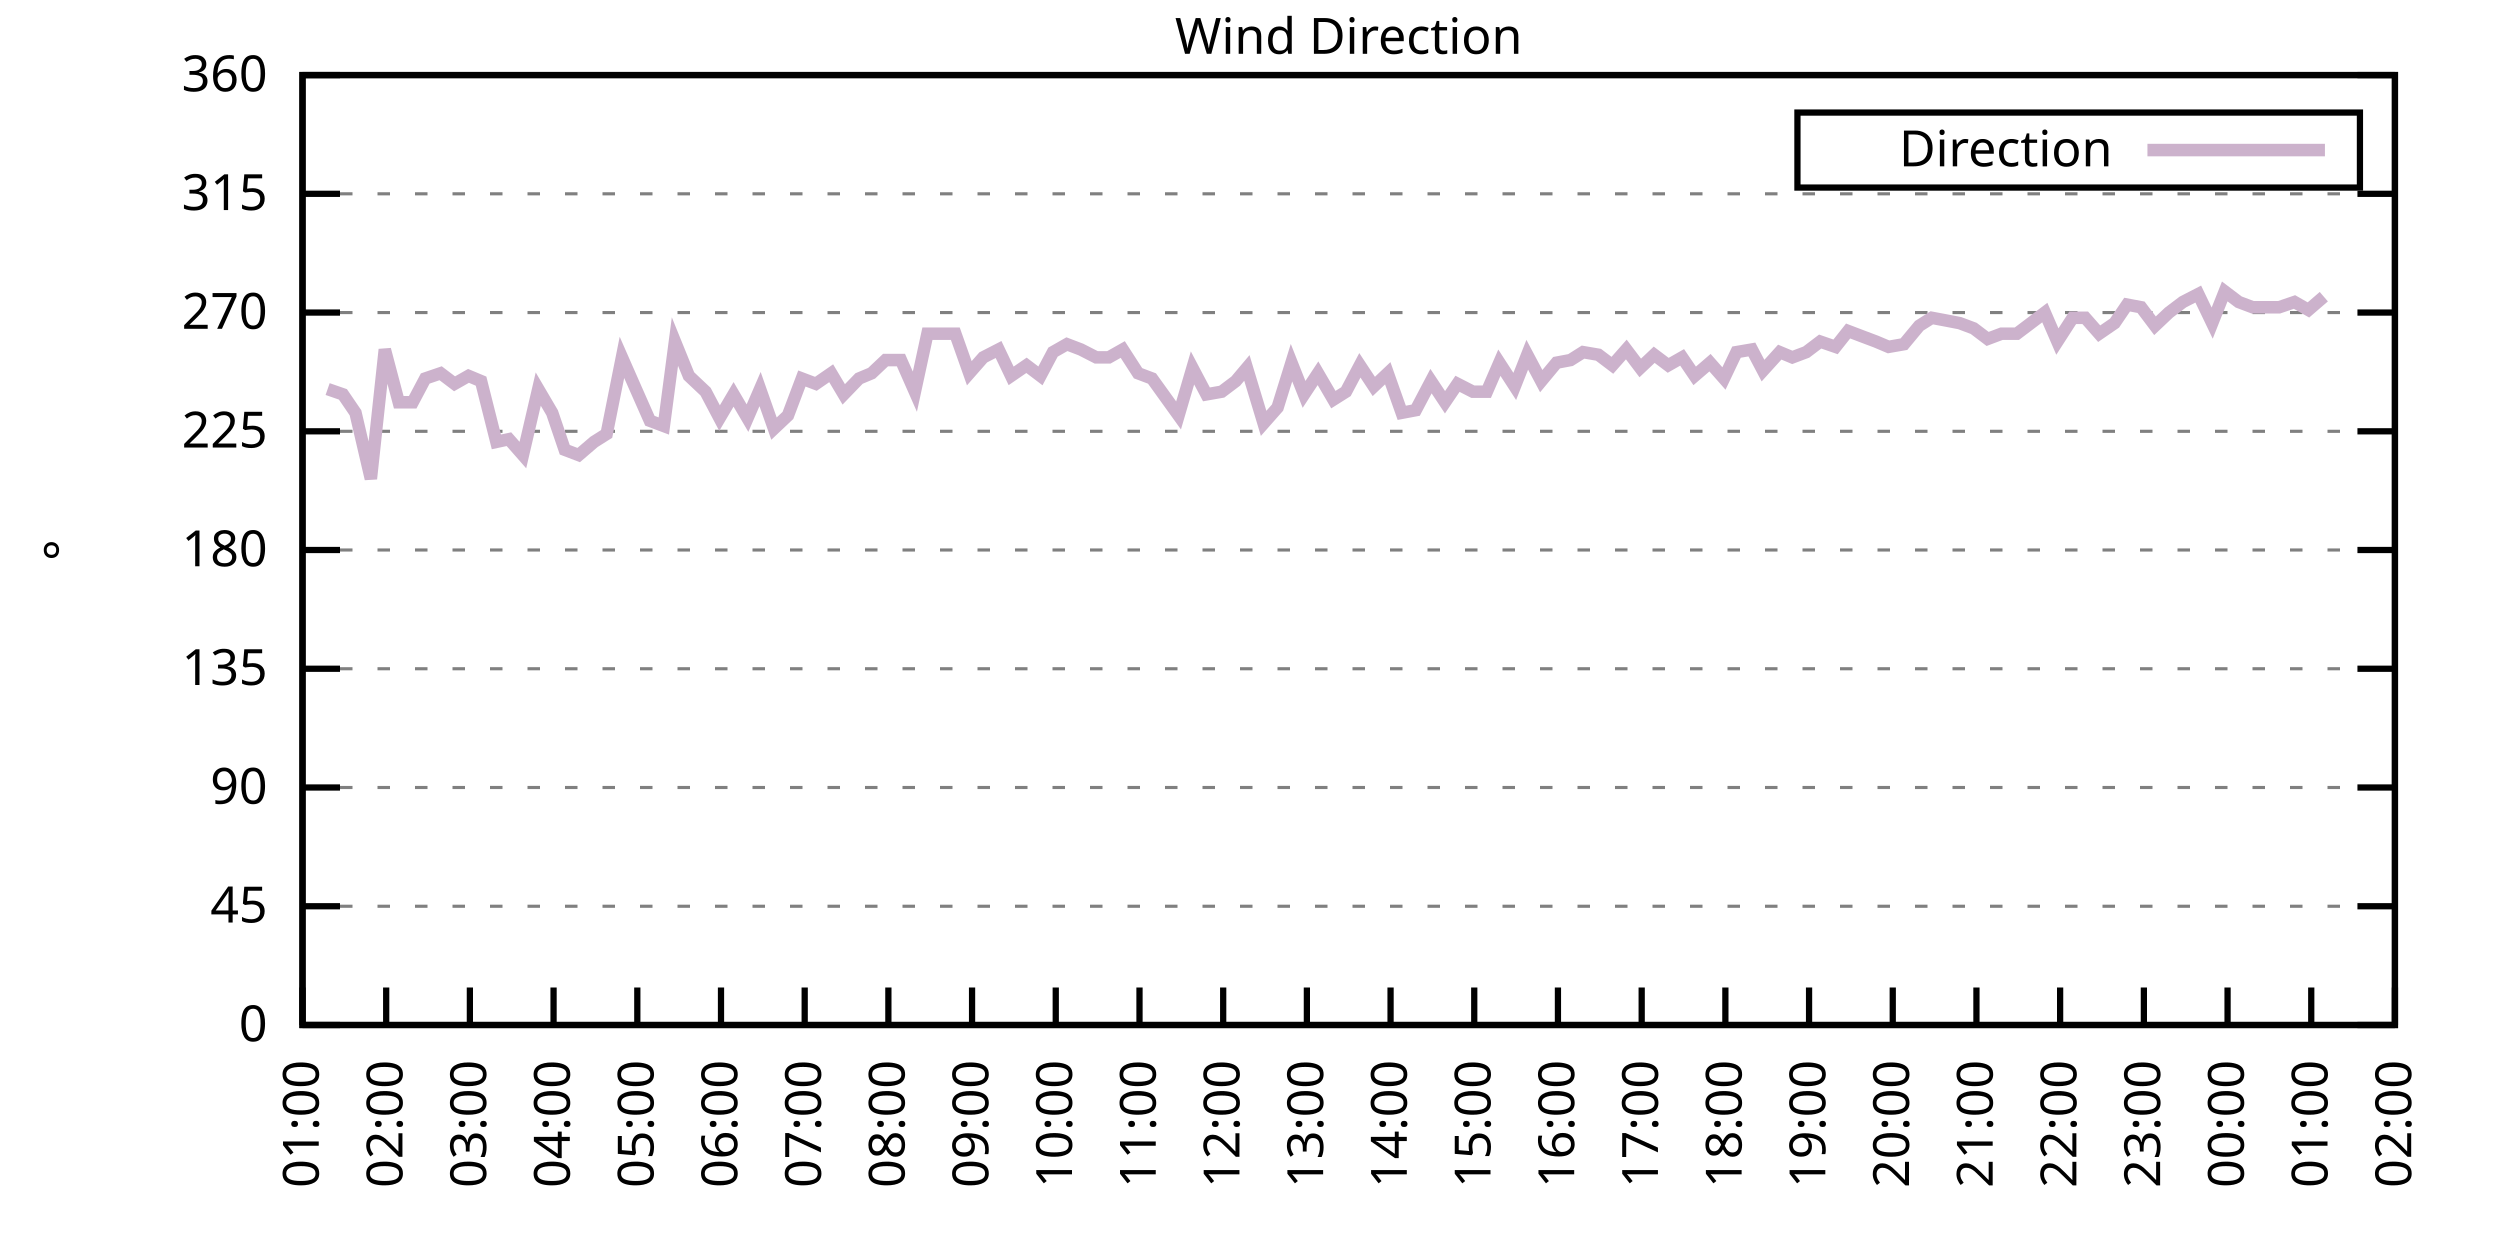
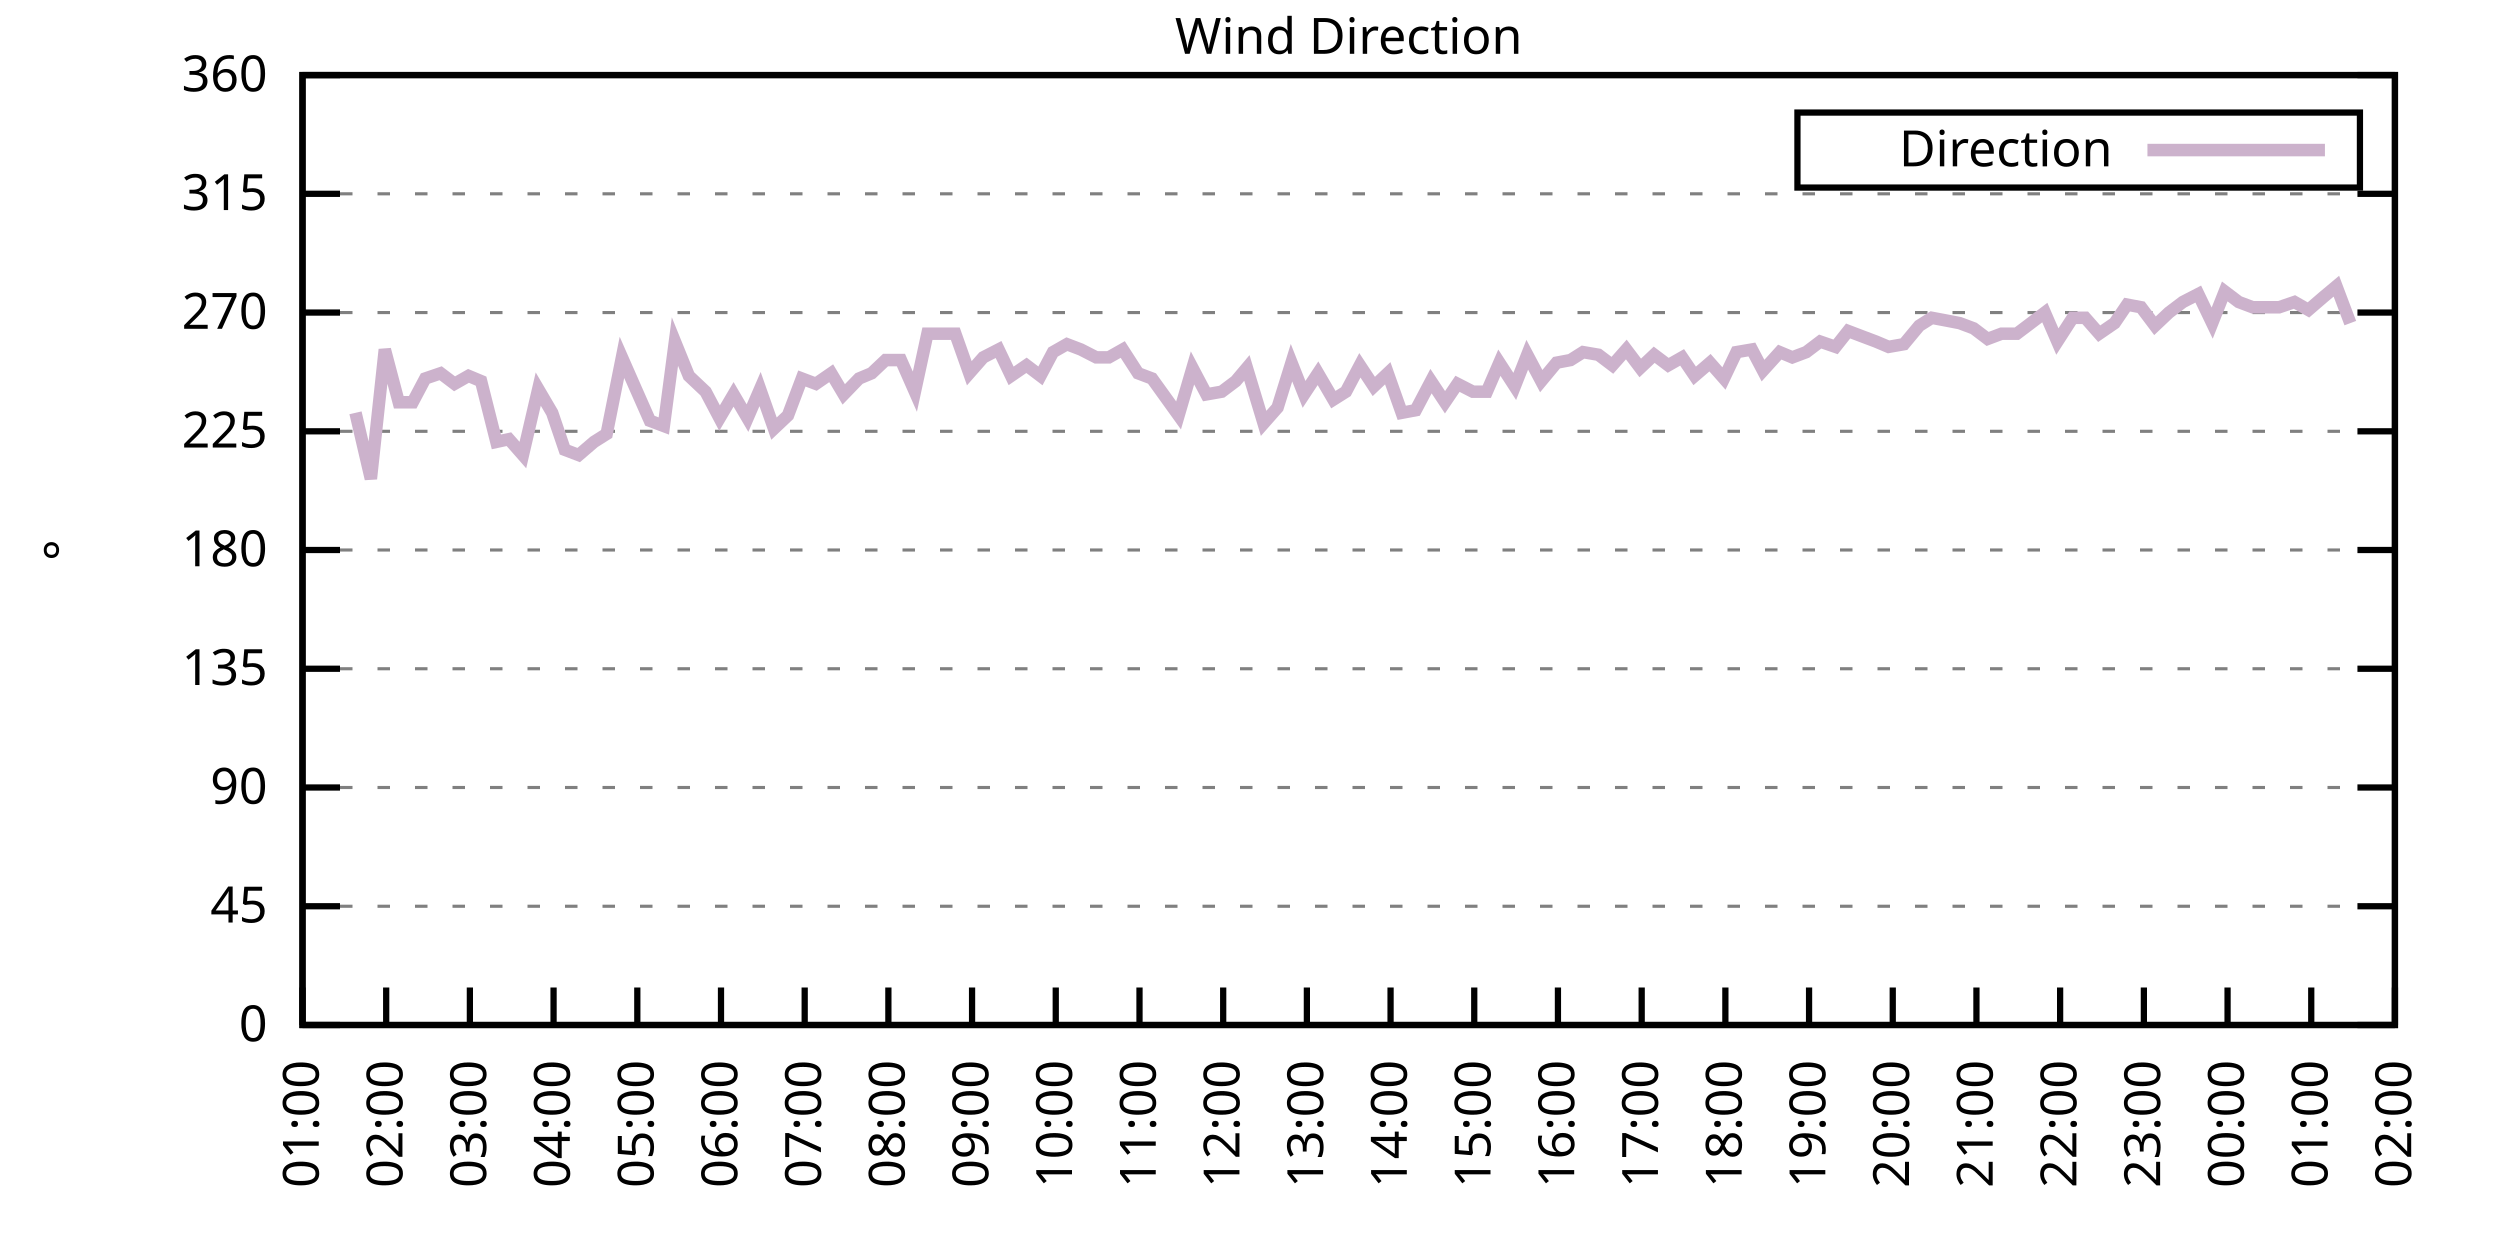
<svg xmlns="http://www.w3.org/2000/svg" xmlns:xlink="http://www.w3.org/1999/xlink" width="400" height="200" viewBox="0 0 400 200">
  <g id="gnuplot_canvas">
    <rect x="0" y="0" width="400" height="200" fill="none" />
    <defs>
      <circle id="gpDot" r="0.5" stroke-width="0.5" stroke="currentColor" />
      <path id="gpPt0" stroke-width="0.333" stroke="currentColor" d="M-1,0 h2 M0,-1 v2" />
      <path id="gpPt1" stroke-width="0.333" stroke="currentColor" d="M-1,-1 L1,1 M1,-1 L-1,1" />
      <path id="gpPt2" stroke-width="0.333" stroke="currentColor" d="M-1,0 L1,0 M0,-1 L0,1 M-1,-1 L1,1 M-1,1 L1,-1" />
      <rect id="gpPt3" stroke-width="0.333" stroke="currentColor" x="-1" y="-1" width="2" height="2" />
      <rect id="gpPt4" stroke-width="0.333" stroke="currentColor" fill="currentColor" x="-1" y="-1" width="2" height="2" />
      <circle id="gpPt5" stroke-width="0.333" stroke="currentColor" cx="0" cy="0" r="1" />
      <use xlink:href="#gpPt5" id="gpPt6" fill="currentColor" stroke="none" />
      <path id="gpPt7" stroke-width="0.333" stroke="currentColor" d="M0,-1.33 L-1.33,0.67 L1.33,0.67 z" />
      <use xlink:href="#gpPt7" id="gpPt8" fill="currentColor" stroke="none" />
      <use xlink:href="#gpPt7" id="gpPt9" stroke="currentColor" transform="rotate(180)" />
      <use xlink:href="#gpPt9" id="gpPt10" fill="currentColor" stroke="none" />
      <use xlink:href="#gpPt3" id="gpPt11" stroke="currentColor" transform="rotate(45)" />
      <use xlink:href="#gpPt11" id="gpPt12" fill="currentColor" stroke="none" />
      <path id="gpPt13" stroke-width="0.333" stroke="currentColor" d="M0,1.330 L1.265,0.411 L0.782,-1.067 L-0.782,-1.076 L-1.265,0.411 z" />
      <use xlink:href="#gpPt13" id="gpPt14" fill="currentColor" stroke="none" />
      <filter id="textbox" filterUnits="objectBoundingBox" x="0" y="0" height="1" width="1">
        <feFlood flood-color="white" flood-opacity="1" result="bgnd" />
        <feComposite in="SourceGraphic" in2="bgnd" operator="atop" />
      </filter>
      <filter id="greybox" filterUnits="objectBoundingBox" x="0" y="0" height="1" width="1">
        <feFlood flood-color="lightgrey" flood-opacity="1" result="grey" />
        <feComposite in="SourceGraphic" in2="grey" operator="atop" />
      </filter>
    </defs>
    <g fill="none" color="white" stroke="currentColor" stroke-width="1.00" stroke-linecap="butt" stroke-linejoin="miter">
</g>
    <g fill="none" color="black" stroke="currentColor" stroke-width="1.00" stroke-linecap="butt" stroke-linejoin="miter">
      <g stroke="none" shape-rendering="crispEdges">
        <polygon fill="rgb(255, 255, 255)" points="48.40,164.00 383.18,164.00 383.18,12.02 48.40,12.02 " />
      </g>
    </g>
    <g fill="none" color="black" stroke="currentColor" stroke-width="1.00" stroke-linecap="butt" stroke-linejoin="miter">
</g>
    <g fill="none" color="black" stroke="black" stroke-width="0.50" stroke-linecap="butt" stroke-linejoin="miter">
</g>
    <g fill="none" color="gray" stroke="currentColor" stroke-width="0.50" stroke-linecap="butt" stroke-linejoin="miter">
      <path stroke="gray" stroke-dasharray="2,4" class="gridline" d="M48.40,164.00 L383.19,164.00  " />
    </g>
    <g fill="none" color="gray" stroke="gray" stroke-width="1.00" stroke-linecap="butt" stroke-linejoin="miter">
</g>
    <g fill="none" color="black" stroke="currentColor" stroke-width="1.00" stroke-linecap="butt" stroke-linejoin="miter">
      <path stroke="black" d="M48.40,164.00 L54.40,164.00 M383.19,164.00 L377.19,164.00  " />
      <g transform="translate(42.80,166.60)" stroke="none" fill="black" font-family="Sans" font-size="8.00" text-anchor="end">
        <text>
          <tspan font-family="Sans"> 0</tspan>
        </text>
      </g>
    </g>
    <g fill="none" color="black" stroke="currentColor" stroke-width="1.00" stroke-linecap="butt" stroke-linejoin="miter">
</g>
    <g fill="none" color="black" stroke="black" stroke-width="0.50" stroke-linecap="butt" stroke-linejoin="miter">
</g>
    <g fill="none" color="gray" stroke="currentColor" stroke-width="0.50" stroke-linecap="butt" stroke-linejoin="miter">
      <path stroke="gray" stroke-dasharray="2,4" class="gridline" d="M48.40,145.00 L383.19,145.00  " />
    </g>
    <g fill="none" color="gray" stroke="gray" stroke-width="1.00" stroke-linecap="butt" stroke-linejoin="miter">
</g>
    <g fill="none" color="black" stroke="currentColor" stroke-width="1.00" stroke-linecap="butt" stroke-linejoin="miter">
      <path stroke="black" d="M48.40,145.00 L54.40,145.00 M383.19,145.00 L377.19,145.00  " />
      <g transform="translate(42.80,147.60)" stroke="none" fill="black" font-family="Sans" font-size="8.00" text-anchor="end">
        <text>
          <tspan font-family="Sans"> 45</tspan>
        </text>
      </g>
    </g>
    <g fill="none" color="black" stroke="currentColor" stroke-width="1.00" stroke-linecap="butt" stroke-linejoin="miter">
</g>
    <g fill="none" color="black" stroke="black" stroke-width="0.50" stroke-linecap="butt" stroke-linejoin="miter">
</g>
    <g fill="none" color="gray" stroke="currentColor" stroke-width="0.50" stroke-linecap="butt" stroke-linejoin="miter">
      <path stroke="gray" stroke-dasharray="2,4" class="gridline" d="M48.40,126.00 L383.19,126.00  " />
    </g>
    <g fill="none" color="gray" stroke="gray" stroke-width="1.00" stroke-linecap="butt" stroke-linejoin="miter">
</g>
    <g fill="none" color="black" stroke="currentColor" stroke-width="1.00" stroke-linecap="butt" stroke-linejoin="miter">
      <path stroke="black" d="M48.40,126.00 L54.40,126.00 M383.19,126.00 L377.19,126.00  " />
      <g transform="translate(42.80,128.60)" stroke="none" fill="black" font-family="Sans" font-size="8.00" text-anchor="end">
        <text>
          <tspan font-family="Sans"> 90</tspan>
        </text>
      </g>
    </g>
    <g fill="none" color="black" stroke="currentColor" stroke-width="1.00" stroke-linecap="butt" stroke-linejoin="miter">
</g>
    <g fill="none" color="black" stroke="black" stroke-width="0.50" stroke-linecap="butt" stroke-linejoin="miter">
</g>
    <g fill="none" color="gray" stroke="currentColor" stroke-width="0.50" stroke-linecap="butt" stroke-linejoin="miter">
      <path stroke="gray" stroke-dasharray="2,4" class="gridline" d="M48.40,107.00 L383.19,107.00  " />
    </g>
    <g fill="none" color="gray" stroke="gray" stroke-width="1.00" stroke-linecap="butt" stroke-linejoin="miter">
</g>
    <g fill="none" color="black" stroke="currentColor" stroke-width="1.00" stroke-linecap="butt" stroke-linejoin="miter">
      <path stroke="black" d="M48.40,107.00 L54.40,107.00 M383.19,107.00 L377.19,107.00  " />
      <g transform="translate(42.80,109.60)" stroke="none" fill="black" font-family="Sans" font-size="8.00" text-anchor="end">
        <text>
          <tspan font-family="Sans"> 135</tspan>
        </text>
      </g>
    </g>
    <g fill="none" color="black" stroke="currentColor" stroke-width="1.00" stroke-linecap="butt" stroke-linejoin="miter">
</g>
    <g fill="none" color="black" stroke="black" stroke-width="0.50" stroke-linecap="butt" stroke-linejoin="miter">
</g>
    <g fill="none" color="gray" stroke="currentColor" stroke-width="0.50" stroke-linecap="butt" stroke-linejoin="miter">
      <path stroke="gray" stroke-dasharray="2,4" class="gridline" d="M48.40,88.00 L383.19,88.00  " />
    </g>
    <g fill="none" color="gray" stroke="gray" stroke-width="1.00" stroke-linecap="butt" stroke-linejoin="miter">
</g>
    <g fill="none" color="black" stroke="currentColor" stroke-width="1.00" stroke-linecap="butt" stroke-linejoin="miter">
      <path stroke="black" d="M48.40,88.00 L54.40,88.00 M383.19,88.00 L377.19,88.00  " />
      <g transform="translate(42.80,90.60)" stroke="none" fill="black" font-family="Sans" font-size="8.00" text-anchor="end">
        <text>
          <tspan font-family="Sans"> 180</tspan>
        </text>
      </g>
    </g>
    <g fill="none" color="black" stroke="currentColor" stroke-width="1.00" stroke-linecap="butt" stroke-linejoin="miter">
</g>
    <g fill="none" color="black" stroke="black" stroke-width="0.50" stroke-linecap="butt" stroke-linejoin="miter">
</g>
    <g fill="none" color="gray" stroke="currentColor" stroke-width="0.50" stroke-linecap="butt" stroke-linejoin="miter">
      <path stroke="gray" stroke-dasharray="2,4" class="gridline" d="M48.40,69.01 L383.19,69.01  " />
    </g>
    <g fill="none" color="gray" stroke="gray" stroke-width="1.00" stroke-linecap="butt" stroke-linejoin="miter">
</g>
    <g fill="none" color="black" stroke="currentColor" stroke-width="1.00" stroke-linecap="butt" stroke-linejoin="miter">
      <path stroke="black" d="M48.40,69.01 L54.40,69.01 M383.19,69.01 L377.19,69.01  " />
      <g transform="translate(42.80,71.61)" stroke="none" fill="black" font-family="Sans" font-size="8.00" text-anchor="end">
        <text>
          <tspan font-family="Sans"> 225</tspan>
        </text>
      </g>
    </g>
    <g fill="none" color="black" stroke="currentColor" stroke-width="1.00" stroke-linecap="butt" stroke-linejoin="miter">
</g>
    <g fill="none" color="black" stroke="black" stroke-width="0.50" stroke-linecap="butt" stroke-linejoin="miter">
</g>
    <g fill="none" color="gray" stroke="currentColor" stroke-width="0.50" stroke-linecap="butt" stroke-linejoin="miter">
      <path stroke="gray" stroke-dasharray="2,4" class="gridline" d="M48.40,50.01 L383.19,50.01  " />
    </g>
    <g fill="none" color="gray" stroke="gray" stroke-width="1.00" stroke-linecap="butt" stroke-linejoin="miter">
</g>
    <g fill="none" color="black" stroke="currentColor" stroke-width="1.00" stroke-linecap="butt" stroke-linejoin="miter">
      <path stroke="black" d="M48.40,50.01 L54.40,50.01 M383.19,50.01 L377.19,50.01  " />
      <g transform="translate(42.80,52.61)" stroke="none" fill="black" font-family="Sans" font-size="8.00" text-anchor="end">
        <text>
          <tspan font-family="Sans"> 270</tspan>
        </text>
      </g>
    </g>
    <g fill="none" color="black" stroke="currentColor" stroke-width="1.00" stroke-linecap="butt" stroke-linejoin="miter">
</g>
    <g fill="none" color="black" stroke="black" stroke-width="0.50" stroke-linecap="butt" stroke-linejoin="miter">
</g>
    <g fill="none" color="gray" stroke="currentColor" stroke-width="0.50" stroke-linecap="butt" stroke-linejoin="miter">
      <path stroke="gray" stroke-dasharray="2,4" class="gridline" d="M48.40,31.01 L383.19,31.01  " />
    </g>
    <g fill="none" color="gray" stroke="gray" stroke-width="1.00" stroke-linecap="butt" stroke-linejoin="miter">
</g>
    <g fill="none" color="black" stroke="currentColor" stroke-width="1.00" stroke-linecap="butt" stroke-linejoin="miter">
      <path stroke="black" d="M48.40,31.01 L54.40,31.01 M383.19,31.01 L377.19,31.01  " />
      <g transform="translate(42.80,33.61)" stroke="none" fill="black" font-family="Sans" font-size="8.00" text-anchor="end">
        <text>
          <tspan font-family="Sans"> 315</tspan>
        </text>
      </g>
    </g>
    <g fill="none" color="black" stroke="currentColor" stroke-width="1.00" stroke-linecap="butt" stroke-linejoin="miter">
</g>
    <g fill="none" color="black" stroke="black" stroke-width="0.50" stroke-linecap="butt" stroke-linejoin="miter">
</g>
    <g fill="none" color="gray" stroke="currentColor" stroke-width="0.50" stroke-linecap="butt" stroke-linejoin="miter">
      <path stroke="gray" stroke-dasharray="2,4" class="gridline" d="M48.40,12.01 L383.19,12.01  " />
    </g>
    <g fill="none" color="gray" stroke="gray" stroke-width="1.00" stroke-linecap="butt" stroke-linejoin="miter">
</g>
    <g fill="none" color="black" stroke="currentColor" stroke-width="1.00" stroke-linecap="butt" stroke-linejoin="miter">
      <path stroke="black" d="M48.40,12.01 L54.40,12.01 M383.19,12.01 L377.19,12.01  " />
      <g transform="translate(42.80,14.61)" stroke="none" fill="black" font-family="Sans" font-size="8.00" text-anchor="end">
        <text>
          <tspan font-family="Sans"> 360</tspan>
        </text>
      </g>
    </g>
    <g fill="none" color="black" stroke="currentColor" stroke-width="1.00" stroke-linecap="butt" stroke-linejoin="miter">
      <path stroke="black" d="M48.40,164.00 L48.40,158.00  " />
      <g transform="translate(51.00,169.60) rotate(270.00)" stroke="none" fill="black" font-family="Sans" font-size="8.00" text-anchor="end">
        <text>
          <tspan font-family="Sans">01:00</tspan>
        </text>
      </g>
    </g>
    <g fill="none" color="black" stroke="currentColor" stroke-width="1.00" stroke-linecap="butt" stroke-linejoin="miter">
      <path stroke="black" d="M61.79,164.00 L61.79,158.00  " />
      <g transform="translate(64.39,169.60) rotate(270.00)" stroke="none" fill="black" font-family="Sans" font-size="8.00" text-anchor="end">
        <text>
          <tspan font-family="Sans">02:00</tspan>
        </text>
      </g>
    </g>
    <g fill="none" color="black" stroke="currentColor" stroke-width="1.00" stroke-linecap="butt" stroke-linejoin="miter">
      <path stroke="black" d="M75.18,164.00 L75.18,158.00  " />
      <g transform="translate(77.78,169.60) rotate(270.00)" stroke="none" fill="black" font-family="Sans" font-size="8.00" text-anchor="end">
        <text>
          <tspan font-family="Sans">03:00</tspan>
        </text>
      </g>
    </g>
    <g fill="none" color="black" stroke="currentColor" stroke-width="1.00" stroke-linecap="butt" stroke-linejoin="miter">
      <path stroke="black" d="M88.57,164.00 L88.57,158.00  " />
      <g transform="translate(91.17,169.60) rotate(270.00)" stroke="none" fill="black" font-family="Sans" font-size="8.00" text-anchor="end">
        <text>
          <tspan font-family="Sans">04:00</tspan>
        </text>
      </g>
    </g>
    <g fill="none" color="black" stroke="currentColor" stroke-width="1.00" stroke-linecap="butt" stroke-linejoin="miter">
      <path stroke="black" d="M101.97,164.00 L101.97,158.00  " />
      <g transform="translate(104.57,169.60) rotate(270.00)" stroke="none" fill="black" font-family="Sans" font-size="8.00" text-anchor="end">
        <text>
          <tspan font-family="Sans">05:00</tspan>
        </text>
      </g>
    </g>
    <g fill="none" color="black" stroke="currentColor" stroke-width="1.00" stroke-linecap="butt" stroke-linejoin="miter">
      <path stroke="black" d="M115.36,164.00 L115.36,158.00  " />
      <g transform="translate(117.96,169.60) rotate(270.00)" stroke="none" fill="black" font-family="Sans" font-size="8.00" text-anchor="end">
        <text>
          <tspan font-family="Sans">06:00</tspan>
        </text>
      </g>
    </g>
    <g fill="none" color="black" stroke="currentColor" stroke-width="1.00" stroke-linecap="butt" stroke-linejoin="miter">
      <path stroke="black" d="M128.75,164.00 L128.75,158.00  " />
      <g transform="translate(131.35,169.60) rotate(270.00)" stroke="none" fill="black" font-family="Sans" font-size="8.00" text-anchor="end">
        <text>
          <tspan font-family="Sans">07:00</tspan>
        </text>
      </g>
    </g>
    <g fill="none" color="black" stroke="currentColor" stroke-width="1.00" stroke-linecap="butt" stroke-linejoin="miter">
      <path stroke="black" d="M142.14,164.00 L142.14,158.00  " />
      <g transform="translate(144.74,169.60) rotate(270.00)" stroke="none" fill="black" font-family="Sans" font-size="8.00" text-anchor="end">
        <text>
          <tspan font-family="Sans">08:00</tspan>
        </text>
      </g>
    </g>
    <g fill="none" color="black" stroke="currentColor" stroke-width="1.00" stroke-linecap="butt" stroke-linejoin="miter">
      <path stroke="black" d="M155.53,164.00 L155.53,158.00  " />
      <g transform="translate(158.13,169.60) rotate(270.00)" stroke="none" fill="black" font-family="Sans" font-size="8.00" text-anchor="end">
        <text>
          <tspan font-family="Sans">09:00</tspan>
        </text>
      </g>
    </g>
    <g fill="none" color="black" stroke="currentColor" stroke-width="1.00" stroke-linecap="butt" stroke-linejoin="miter">
      <path stroke="black" d="M168.92,164.00 L168.92,158.00  " />
      <g transform="translate(171.52,169.60) rotate(270.00)" stroke="none" fill="black" font-family="Sans" font-size="8.00" text-anchor="end">
        <text>
          <tspan font-family="Sans">10:00</tspan>
        </text>
      </g>
    </g>
    <g fill="none" color="black" stroke="currentColor" stroke-width="1.00" stroke-linecap="butt" stroke-linejoin="miter">
      <path stroke="black" d="M182.32,164.00 L182.32,158.00  " />
      <g transform="translate(184.92,169.60) rotate(270.00)" stroke="none" fill="black" font-family="Sans" font-size="8.00" text-anchor="end">
        <text>
          <tspan font-family="Sans">11:00</tspan>
        </text>
      </g>
    </g>
    <g fill="none" color="black" stroke="currentColor" stroke-width="1.00" stroke-linecap="butt" stroke-linejoin="miter">
      <path stroke="black" d="M195.71,164.00 L195.71,158.00  " />
      <g transform="translate(198.31,169.60) rotate(270.00)" stroke="none" fill="black" font-family="Sans" font-size="8.00" text-anchor="end">
        <text>
          <tspan font-family="Sans">12:00</tspan>
        </text>
      </g>
    </g>
    <g fill="none" color="black" stroke="currentColor" stroke-width="1.00" stroke-linecap="butt" stroke-linejoin="miter">
      <path stroke="black" d="M209.10,164.00 L209.10,158.00  " />
      <g transform="translate(211.70,169.60) rotate(270.00)" stroke="none" fill="black" font-family="Sans" font-size="8.00" text-anchor="end">
        <text>
          <tspan font-family="Sans">13:00</tspan>
        </text>
      </g>
    </g>
    <g fill="none" color="black" stroke="currentColor" stroke-width="1.00" stroke-linecap="butt" stroke-linejoin="miter">
      <path stroke="black" d="M222.49,164.00 L222.49,158.00  " />
      <g transform="translate(225.09,169.60) rotate(270.00)" stroke="none" fill="black" font-family="Sans" font-size="8.00" text-anchor="end">
        <text>
          <tspan font-family="Sans">14:00</tspan>
        </text>
      </g>
    </g>
    <g fill="none" color="black" stroke="currentColor" stroke-width="1.00" stroke-linecap="butt" stroke-linejoin="miter">
      <path stroke="black" d="M235.88,164.00 L235.88,158.00  " />
      <g transform="translate(238.48,169.60) rotate(270.00)" stroke="none" fill="black" font-family="Sans" font-size="8.00" text-anchor="end">
        <text>
          <tspan font-family="Sans">15:00</tspan>
        </text>
      </g>
    </g>
    <g fill="none" color="black" stroke="currentColor" stroke-width="1.00" stroke-linecap="butt" stroke-linejoin="miter">
      <path stroke="black" d="M249.27,164.00 L249.27,158.00  " />
      <g transform="translate(251.87,169.60) rotate(270.00)" stroke="none" fill="black" font-family="Sans" font-size="8.00" text-anchor="end">
        <text>
          <tspan font-family="Sans">16:00</tspan>
        </text>
      </g>
    </g>
    <g fill="none" color="black" stroke="currentColor" stroke-width="1.00" stroke-linecap="butt" stroke-linejoin="miter">
      <path stroke="black" d="M262.67,164.00 L262.67,158.00  " />
      <g transform="translate(265.27,169.60) rotate(270.00)" stroke="none" fill="black" font-family="Sans" font-size="8.00" text-anchor="end">
        <text>
          <tspan font-family="Sans">17:00</tspan>
        </text>
      </g>
    </g>
    <g fill="none" color="black" stroke="currentColor" stroke-width="1.00" stroke-linecap="butt" stroke-linejoin="miter">
      <path stroke="black" d="M276.06,164.00 L276.06,158.00  " />
      <g transform="translate(278.66,169.60) rotate(270.00)" stroke="none" fill="black" font-family="Sans" font-size="8.00" text-anchor="end">
        <text>
          <tspan font-family="Sans">18:00</tspan>
        </text>
      </g>
    </g>
    <g fill="none" color="black" stroke="currentColor" stroke-width="1.00" stroke-linecap="butt" stroke-linejoin="miter">
      <path stroke="black" d="M289.45,164.00 L289.45,158.00  " />
      <g transform="translate(292.05,169.60) rotate(270.00)" stroke="none" fill="black" font-family="Sans" font-size="8.00" text-anchor="end">
        <text>
          <tspan font-family="Sans">19:00</tspan>
        </text>
      </g>
    </g>
    <g fill="none" color="black" stroke="currentColor" stroke-width="1.00" stroke-linecap="butt" stroke-linejoin="miter">
      <path stroke="black" d="M302.84,164.00 L302.84,158.00  " />
      <g transform="translate(305.44,169.60) rotate(270.00)" stroke="none" fill="black" font-family="Sans" font-size="8.00" text-anchor="end">
        <text>
          <tspan font-family="Sans">20:00</tspan>
        </text>
      </g>
    </g>
    <g fill="none" color="black" stroke="currentColor" stroke-width="1.00" stroke-linecap="butt" stroke-linejoin="miter">
      <path stroke="black" d="M316.23,164.00 L316.23,158.00  " />
      <g transform="translate(318.83,169.60) rotate(270.00)" stroke="none" fill="black" font-family="Sans" font-size="8.00" text-anchor="end">
        <text>
          <tspan font-family="Sans">21:00</tspan>
        </text>
      </g>
    </g>
    <g fill="none" color="black" stroke="currentColor" stroke-width="1.00" stroke-linecap="butt" stroke-linejoin="miter">
      <path stroke="black" d="M329.62,164.00 L329.62,158.00  " />
      <g transform="translate(332.22,169.60) rotate(270.00)" stroke="none" fill="black" font-family="Sans" font-size="8.00" text-anchor="end">
        <text>
          <tspan font-family="Sans">22:00</tspan>
        </text>
      </g>
    </g>
    <g fill="none" color="black" stroke="currentColor" stroke-width="1.00" stroke-linecap="butt" stroke-linejoin="miter">
      <path stroke="black" d="M343.02,164.00 L343.02,158.00  " />
      <g transform="translate(345.62,169.60) rotate(270.00)" stroke="none" fill="black" font-family="Sans" font-size="8.00" text-anchor="end">
        <text>
          <tspan font-family="Sans">23:00</tspan>
        </text>
      </g>
    </g>
    <g fill="none" color="black" stroke="currentColor" stroke-width="1.00" stroke-linecap="butt" stroke-linejoin="miter">
      <path stroke="black" d="M356.41,164.00 L356.41,158.00  " />
      <g transform="translate(359.01,169.60) rotate(270.00)" stroke="none" fill="black" font-family="Sans" font-size="8.00" text-anchor="end">
        <text>
          <tspan font-family="Sans">00:00</tspan>
        </text>
      </g>
    </g>
    <g fill="none" color="black" stroke="currentColor" stroke-width="1.00" stroke-linecap="butt" stroke-linejoin="miter">
      <path stroke="black" d="M369.80,164.00 L369.80,158.00  " />
      <g transform="translate(372.40,169.60) rotate(270.00)" stroke="none" fill="black" font-family="Sans" font-size="8.00" text-anchor="end">
        <text>
          <tspan font-family="Sans">01:00</tspan>
        </text>
      </g>
    </g>
    <g fill="none" color="black" stroke="currentColor" stroke-width="1.00" stroke-linecap="butt" stroke-linejoin="miter">
      <path stroke="black" d="M383.19,164.00 L383.19,158.00  " />
      <g transform="translate(385.79,169.60) rotate(270.00)" stroke="none" fill="black" font-family="Sans" font-size="8.00" text-anchor="end">
        <text>
          <tspan font-family="Sans">02:00</tspan>
        </text>
      </g>
    </g>
    <g fill="none" color="black" stroke="currentColor" stroke-width="1.00" stroke-linecap="butt" stroke-linejoin="miter">
</g>
    <g fill="none" color="black" stroke="currentColor" stroke-width="1.00" stroke-linecap="butt" stroke-linejoin="miter">
      <path stroke="black" d="M48.40,12.01 L48.40,164.00 L383.19,164.00 L383.19,12.01 L48.40,12.01 Z  " />
    </g>
    <g fill="none" color="black" stroke="currentColor" stroke-width="1.00" stroke-linecap="butt" stroke-linejoin="miter">
</g>
    <g fill="none" color="black" stroke="currentColor" stroke-width="1.00" stroke-linecap="butt" stroke-linejoin="miter">
      <path stroke="black" d="M287.59,30.01 L287.59,18.01 L377.59,18.01 L377.59,30.01 L287.59,30.01 Z  " />
    </g>
    <g id="Wind_direction_plot_1">
      <g fill="none" color="white" stroke="black" stroke-width="2.00" stroke-linecap="butt" stroke-linejoin="miter">
</g>
      <g fill="none" color="black" stroke="currentColor" stroke-width="2.00" stroke-linecap="butt" stroke-linejoin="miter">
        <g transform="translate(337.99,26.61)" stroke="none" fill="black" font-family="Sans" font-size="8.00" text-anchor="end">
          <text>
            <tspan font-family="Sans">Direction</tspan>
          </text>
        </g>
      </g>
      <g fill="none" color="black" stroke="currentColor" stroke-width="2.00" stroke-linecap="butt" stroke-linejoin="miter">
-         <path stroke="rgb(204, 178, 204)" d="M343.59,24.01 L371.99,24.01 M52.42,62.25 L54.87,63.10 L56.88,66.05 L59.34,76.61 L61.57,55.92 L63.80,64.36   L66.03,64.36 L68.04,60.56 L70.50,59.72 L72.73,61.41 L74.96,60.14 L76.97,60.98 L79.42,70.70 L81.43,70.27   L83.66,72.81 L86.12,62.25 L88.35,66.05 L90.36,71.96 L92.59,72.81 L95.05,70.70 L97.06,69.43 L99.51,57.18   L101.74,62.25 L103.98,67.32 L106.21,68.16 L107.99,54.65 L110.22,60.14 L112.90,62.67 L115.13,66.90 L117.37,63.10   L119.60,66.90 L121.61,62.25 L123.84,68.58 L126.07,66.47 L128.30,60.56 L130.54,61.41 L132.99,59.72 L135.00,63.10   L137.45,60.56 L139.46,59.72 L141.69,57.61 L144.15,57.61 L146.38,62.67 L148.39,53.39 L150.85,53.39 L152.85,53.39   L155.09,59.72 L157.32,57.18 L159.77,55.92 L161.78,60.14 L164.24,58.45 L166.47,60.14 L168.48,56.34 L170.71,55.07   L172.94,55.92 L175.40,57.18 L177.41,57.18 L179.64,55.92 L182.09,59.72 L184.32,60.56 L188.57,66.47 L190.80,58.87   L193.03,63.10 L195.48,62.67 L197.72,60.98 L199.50,58.87 L202.18,67.74 L204.41,65.21 L206.64,58.03 L208.65,63.10   L210.88,59.72 L213.34,63.94 L215.35,62.67 L217.58,58.45 L219.81,61.83 L222.04,59.72 L224.28,66.05 L226.51,65.63   L228.96,60.98 L231.20,64.36 L233.20,61.41 L235.66,62.67 L237.89,62.67 L239.90,58.03 L242.36,61.83 L244.36,56.76   L246.60,60.98 L249.05,58.03 L251.28,57.61 L253.29,56.34 L255.75,56.76 L257.98,58.45 L260.21,55.92 L262.44,58.87   L264.67,56.76 L266.91,58.45 L269.14,57.18 L271.15,60.14 L273.60,58.03 L275.83,60.56 L277.84,56.34 L280.30,55.92   L282.08,59.30 L284.76,56.34 L286.77,57.18 L289.00,56.34 L291.23,54.65 L293.69,55.50 L295.70,52.96 L297.93,53.81   L300.16,54.65 L302.17,55.50 L304.63,55.07 L307.08,52.12 L309.09,50.85 L311.32,51.27 L313.55,51.70 L315.79,52.54   L318.02,54.23 L320.25,53.39 L322.70,53.39 L324.94,51.70 L327.17,50.01 L329.18,54.65 L331.63,50.85 L333.64,50.85   L335.87,53.39 L338.33,51.70 L340.34,48.74 L342.57,49.16 L344.80,52.12 L347.03,50.01 L349.26,48.32 L351.72,47.05   L353.95,51.70 L355.96,46.63 L358.19,48.32 L360.42,49.16 L362.66,49.16 L364.66,49.16 L367.12,48.32 L369.35,49.59   L371.81,47.47  " />
+         <path stroke="rgb(204, 178, 204)" d="M343.59,24.01 L371.99,24.01 M56.88,66.05 L59.34,76.61 L61.57,55.92 L63.80,64.36 L66.03,64.36 L68.04,60.56   L70.50,59.72 L72.73,61.41 L74.96,60.14 L76.97,60.98 L79.42,70.70 L81.43,70.27 L83.66,72.81 L86.12,62.25   L88.35,66.05 L90.36,71.96 L92.59,72.81 L95.05,70.70 L97.06,69.43 L99.51,57.18 L101.74,62.25 L103.98,67.32   L106.21,68.16 L107.99,54.65 L110.22,60.14 L112.90,62.67 L115.13,66.90 L117.37,63.10 L119.60,66.90 L121.61,62.25   L123.84,68.58 L126.07,66.47 L128.30,60.56 L130.54,61.41 L132.99,59.72 L135.00,63.10 L137.45,60.56 L139.46,59.72   L141.69,57.61 L144.15,57.61 L146.38,62.67 L148.39,53.39 L150.85,53.39 L152.85,53.39 L155.09,59.72 L157.32,57.18   L159.77,55.92 L161.78,60.14 L164.24,58.45 L166.47,60.14 L168.48,56.34 L170.71,55.07 L172.94,55.92 L175.40,57.18   L177.41,57.18 L179.64,55.92 L182.09,59.72 L184.32,60.56 L188.57,66.47 L190.80,58.87 L193.03,63.10 L195.48,62.67   L197.72,60.98 L199.50,58.87 L202.18,67.74 L204.41,65.21 L206.64,58.03 L208.65,63.10 L210.88,59.72 L213.34,63.94   L215.35,62.67 L217.58,58.45 L219.81,61.83 L222.04,59.72 L224.28,66.05 L226.51,65.63 L228.96,60.98 L231.20,64.36   L233.20,61.41 L235.66,62.67 L237.89,62.67 L239.90,58.03 L242.36,61.83 L244.36,56.76 L246.60,60.98 L249.05,58.03   L251.28,57.61 L253.29,56.34 L255.75,56.76 L257.98,58.45 L260.21,55.92 L262.44,58.87 L264.67,56.76 L266.91,58.45   L269.14,57.18 L271.15,60.14 L273.60,58.03 L275.83,60.56 L277.84,56.34 L280.30,55.92 L282.08,59.30 L284.76,56.34   L286.77,57.18 L289.00,56.34 L291.23,54.65 L293.69,55.50 L295.70,52.96 L297.93,53.81 L300.16,54.65 L302.17,55.50   L304.63,55.07 L307.08,52.12 L309.09,50.85 L311.32,51.27 L313.55,51.70 L315.79,52.54 L318.02,54.23 L320.25,53.39   L322.70,53.39 L324.94,51.70 L327.17,50.01 L329.18,54.65 L331.63,50.85 L333.64,50.85 L335.87,53.39 L338.33,51.70   L340.34,48.74 L342.57,49.16 L344.80,52.12 L347.03,50.01 L349.26,48.32 L351.72,47.05 L353.95,51.70 L355.96,46.63   L358.19,48.32 L360.42,49.16 L362.66,49.16 L364.66,49.16 L367.12,48.32 L369.35,49.59 L371.81,47.47 L373.82,45.79   L376.05,51.70  " />
      </g>
    </g>
    <g fill="none" color="black" stroke="currentColor" stroke-width="2.00" stroke-linecap="butt" stroke-linejoin="miter">
</g>
    <g fill="none" color="black" stroke="black" stroke-width="1.00" stroke-linecap="butt" stroke-linejoin="miter">
</g>
    <g fill="none" color="black" stroke="currentColor" stroke-width="1.00" stroke-linecap="butt" stroke-linejoin="miter">
      <path stroke="black" d="M48.40,12.01 L48.40,164.00 L383.19,164.00 L383.19,12.01 L48.40,12.01 Z  " />
      <g transform="translate(12.80,88.01) rotate(270.00)" stroke="none" fill="black" font-family="Sans" font-size="8.00" text-anchor="middle">
        <text>
          <tspan font-family="Sans">°</tspan>
        </text>
      </g>
    </g>
    <g fill="none" color="black" stroke="currentColor" stroke-width="1.00" stroke-linecap="butt" stroke-linejoin="miter">
</g>
    <g fill="none" color="black" stroke="currentColor" stroke-width="1.00" stroke-linecap="butt" stroke-linejoin="miter">
      <g transform="translate(215.79,8.61)" stroke="none" fill="black" font-family="Sans" font-size="8.00" text-anchor="middle">
        <text>
          <tspan font-family="Sans">Wind Direction</tspan>
        </text>
      </g>
    </g>
    <g fill="none" color="black" stroke="currentColor" stroke-width="1.00" stroke-linecap="butt" stroke-linejoin="miter">
</g>
  </g>
</svg>
